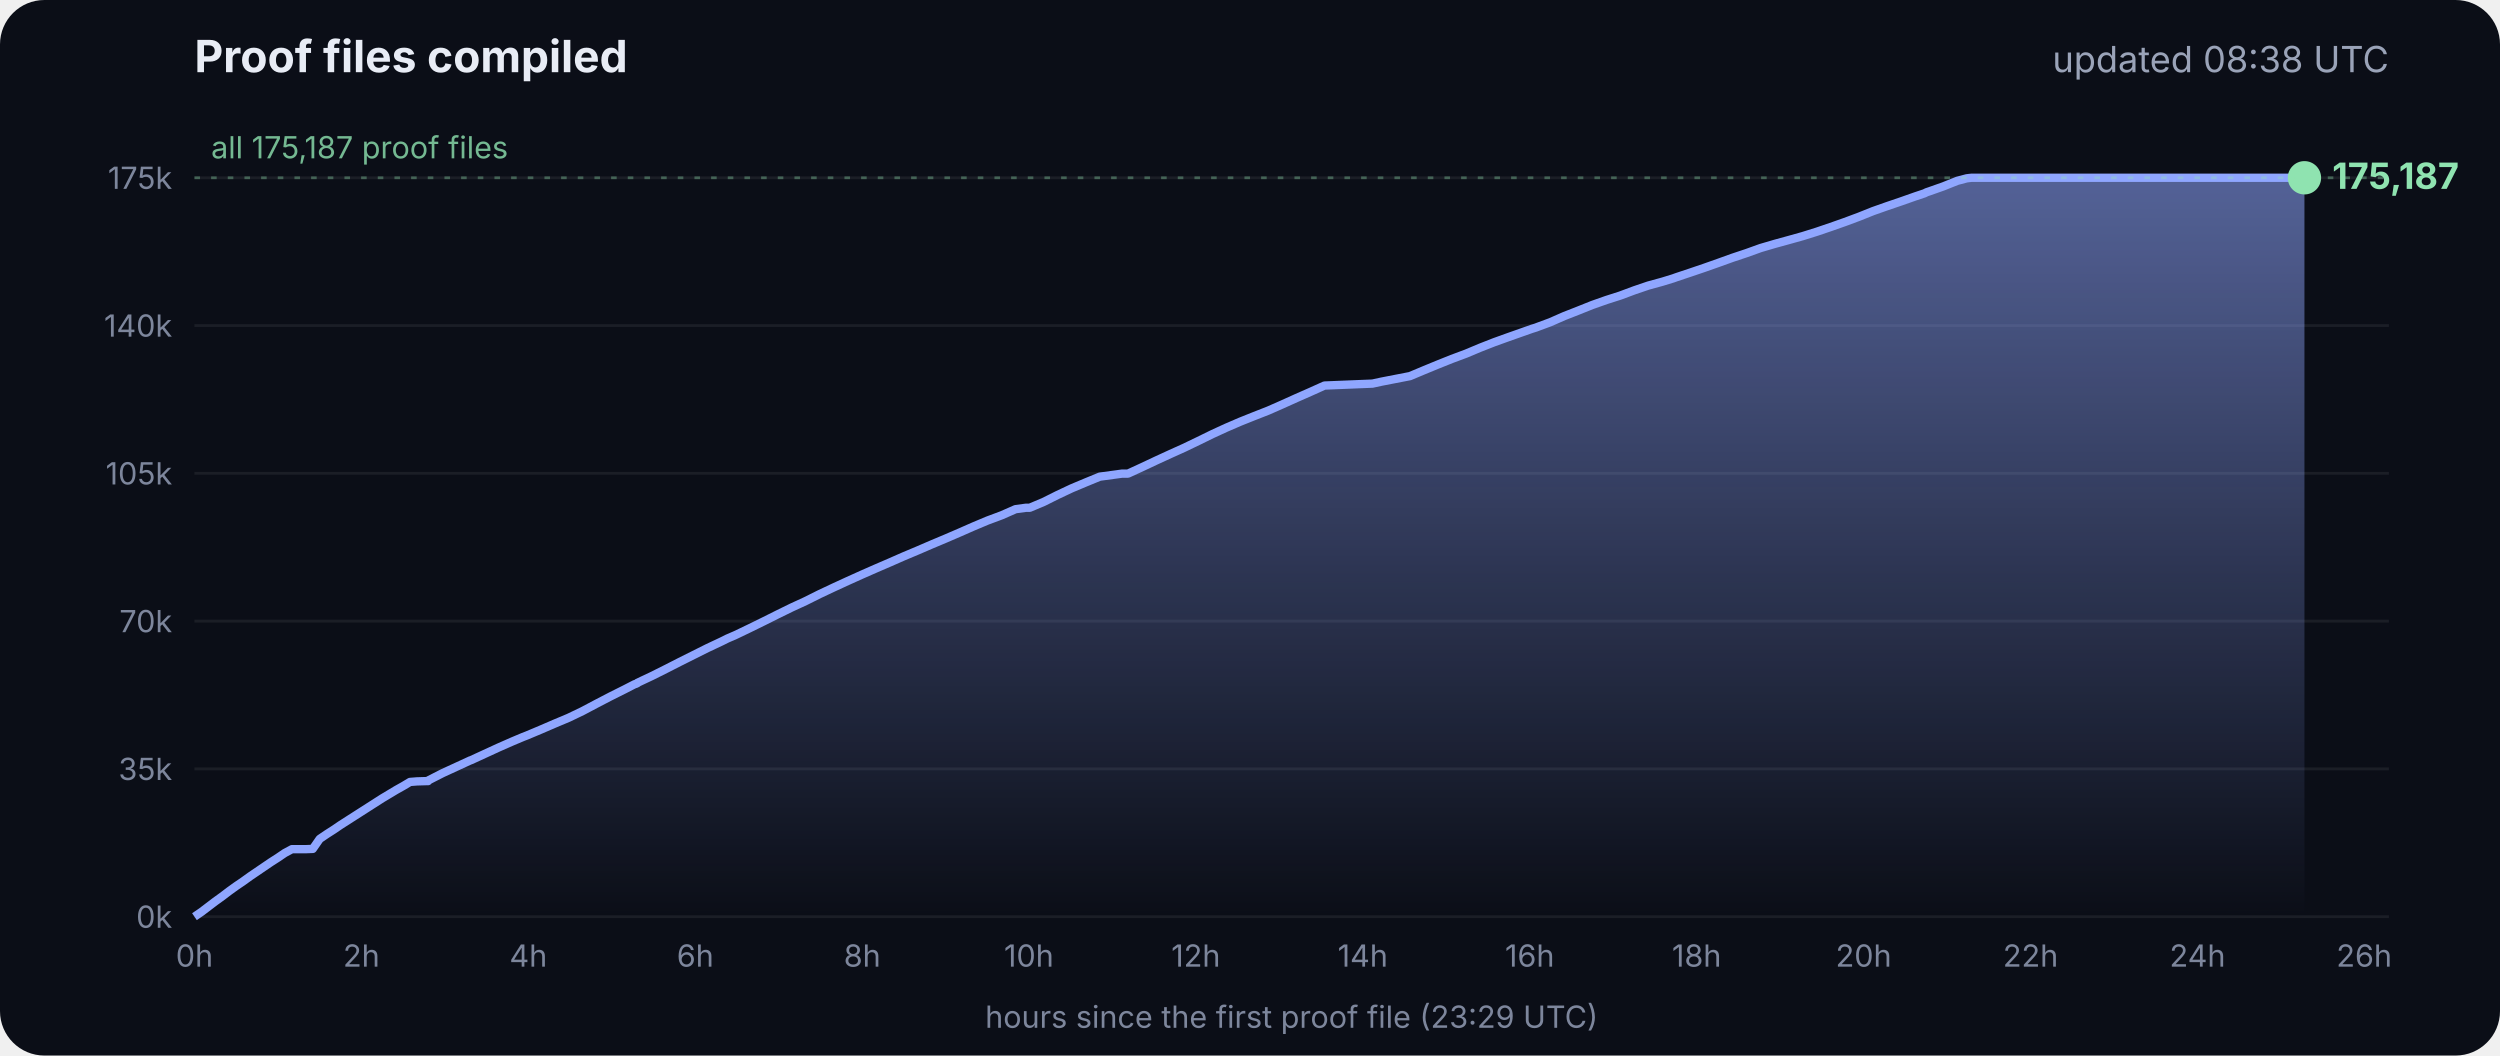
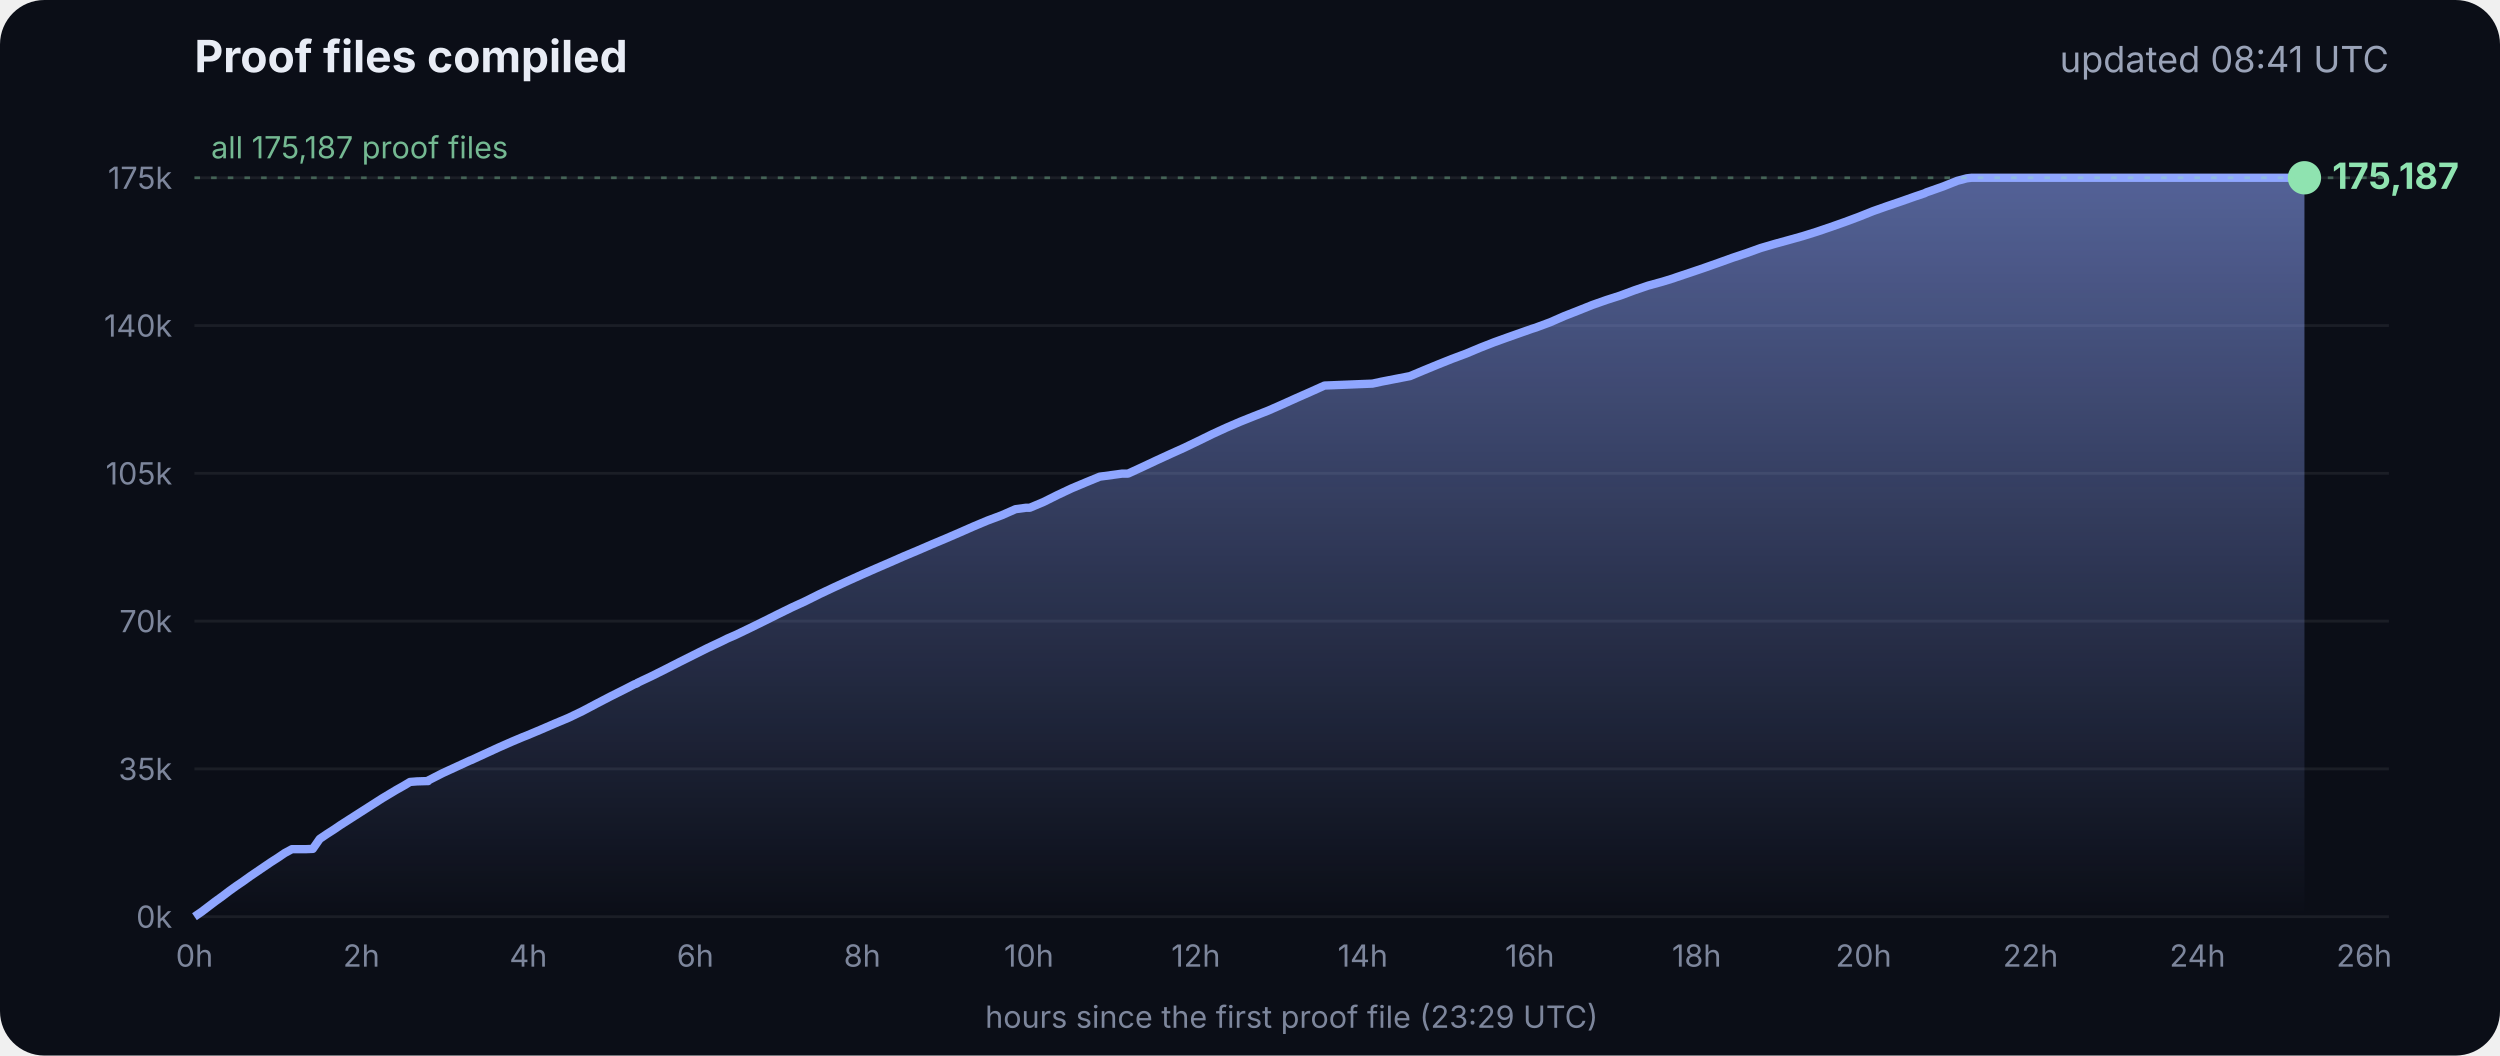
<svg xmlns="http://www.w3.org/2000/svg" viewBox="0 0 900 380" font-family="Inter, -apple-system, Segoe UI, sans-serif">
  <defs>
    <linearGradient id="g" x1="0" y1="0" x2="0" y2="1">
      <stop offset="0" stop-color="#8fa6ff" stop-opacity=".55" />
      <stop offset="1" stop-color="#8fa6ff" stop-opacity="0" />
    </linearGradient>
  </defs>
  <rect width="900" height="380" rx="16" fill="#0b0e17" />
  <text x="70" y="26" fill="#e8ecf5" font-size="16" font-weight="700">Proof files compiled</text>
-   <text x="860" y="26" fill="#9aa3b8" font-size="13" text-anchor="end">updated 08:38 UTC</text>
+   <text x="860" y="26" fill="#9aa3b8" font-size="13" text-anchor="end">updated 08:41 UTC</text>
  <line x1="70" x2="860" y1="330.0" y2="330.0" stroke="#ffffff" stroke-opacity=".07" />
  <text x="62" y="334.0" fill="#7d869c" font-size="11" text-anchor="end">0k</text>
  <line x1="70" x2="860" y1="276.8" y2="276.8" stroke="#ffffff" stroke-opacity=".07" />
  <text x="62" y="280.8" fill="#7d869c" font-size="11" text-anchor="end">35k</text>
  <line x1="70" x2="860" y1="223.6" y2="223.6" stroke="#ffffff" stroke-opacity=".07" />
  <text x="62" y="227.6" fill="#7d869c" font-size="11" text-anchor="end">70k</text>
  <line x1="70" x2="860" y1="170.4" y2="170.4" stroke="#ffffff" stroke-opacity=".07" />
  <text x="62" y="174.4" fill="#7d869c" font-size="11" text-anchor="end">105k</text>
  <line x1="70" x2="860" y1="117.2" y2="117.2" stroke="#ffffff" stroke-opacity=".07" />
  <text x="62" y="121.2" fill="#7d869c" font-size="11" text-anchor="end">140k</text>
  <line x1="70" x2="860" y1="64.0" y2="64.0" stroke="#ffffff" stroke-opacity=".07" />
  <text x="62" y="68.0" fill="#7d869c" font-size="11" text-anchor="end">175k</text>
  <text x="70.0" y="348" fill="#7d869c" font-size="11" text-anchor="middle">0h</text>
  <text x="130.1" y="348" fill="#7d869c" font-size="11" text-anchor="middle">2h</text>
  <text x="190.2" y="348" fill="#7d869c" font-size="11" text-anchor="middle">4h</text>
  <text x="250.3" y="348" fill="#7d869c" font-size="11" text-anchor="middle">6h</text>
  <text x="310.4" y="348" fill="#7d869c" font-size="11" text-anchor="middle">8h</text>
  <text x="370.4" y="348" fill="#7d869c" font-size="11" text-anchor="middle">10h</text>
  <text x="430.5" y="348" fill="#7d869c" font-size="11" text-anchor="middle">12h</text>
  <text x="490.6" y="348" fill="#7d869c" font-size="11" text-anchor="middle">14h</text>
  <text x="550.7" y="348" fill="#7d869c" font-size="11" text-anchor="middle">16h</text>
  <text x="610.8" y="348" fill="#7d869c" font-size="11" text-anchor="middle">18h</text>
  <text x="670.9" y="348" fill="#7d869c" font-size="11" text-anchor="middle">20h</text>
  <text x="731.0" y="348" fill="#7d869c" font-size="11" text-anchor="middle">22h</text>
  <text x="791.1" y="348" fill="#7d869c" font-size="11" text-anchor="middle">24h</text>
  <text x="851.1" y="348" fill="#7d869c" font-size="11" text-anchor="middle">26h</text>
  <polygon points="70.0,330.0 70.0,330.0 72.5,328.3 75.0,326.4 77.5,324.5 80.0,322.7 82.5,320.8 85.0,319.0 87.5,317.3 90.0,315.5 92.5,313.8 95.0,312.1 97.5,310.4 100.0,308.8 102.5,307.1 105.1,305.7 107.6,305.7 110.1,305.7 112.6,305.6 115.1,302.0 117.6,300.3 120.1,298.7 122.6,297.0 125.1,295.4 127.6,293.8 130.1,292.2 132.6,290.6 135.1,289.0 137.6,287.4 140.1,285.9 142.6,284.4 145.1,283.0 147.6,281.5 150.1,281.3 153.5,281.2 153.7,281.2 154.1,281.2 154.3,280.9 159.4,278.3 164.4,276.0 169.4,273.7 169.5,273.7 174.5,271.4 179.5,269.1 184.5,266.9 188.3,265.3 189.6,264.8 194.6,262.7 199.7,260.5 204.7,258.4 209.7,256.0 214.8,253.3 219.8,250.7 224.8,248.2 228.5,246.3 228.9,246.2 229.5,245.9 229.5,245.8 234.6,243.4 239.6,240.9 244.7,238.3 249.7,235.8 254.7,233.3 259.8,230.9 261.8,229.9 264.8,228.6 269.8,226.2 274.9,223.7 279.9,221.2 285.0,218.7 290.0,216.4 295.0,213.9 300.1,211.5 305.1,209.2 310.2,206.9 315.2,204.7 320.3,202.5 325.3,200.3 330.3,198.2 335.4,196.0 340.4,193.9 345.5,191.7 350.5,189.5 355.5,187.4 360.6,185.5 365.6,183.3 369.3,182.8 370.7,182.8 375.7,180.7 380.7,178.2 385.8,175.8 390.8,173.7 395.9,171.6 404.0,170.5 406.1,170.5 411.1,168.2 416.2,165.8 421.2,163.5 426.3,161.2 431.3,158.8 436.4,156.3 441.4,154.0 446.5,151.8 451.5,149.8 456.6,147.8 461.6,145.6 466.7,143.3 471.7,141.1 476.8,138.8 494.1,138.1 497.3,137.4 507.6,135.4 512.6,133.3 517.7,131.2 522.7,129.2 527.8,127.3 532.8,125.2 537.9,123.2 542.9,121.4 548.0,119.6 551.4,118.4 553.0,117.9 553.5,117.7 558.1,116.0 563.1,113.8 568.2,111.8 573.2,109.8 578.3,108.0 583.3,106.4 588.4,104.5 593.4,102.8 598.5,101.4 602.4,100.2 603.5,99.8 608.6,98.1 613.6,96.4 618.7,94.6 623.7,92.8 628.8,91.1 633.8,89.3 635.5,88.8 638.9,87.8 644.0,86.4 649.0,85.0 654.1,83.4 659.1,81.7 664.2,79.9 669.3,78.0 674.3,76.0 679.4,74.2 684.4,72.5 689.5,70.7 692.8,69.6 693.6,69.2 694.5,68.9 699.6,67.1 704.6,65.1 708.0,64.2 708.8,64.1 709.7,64.0 713.4,64.0 715.2,64.0 718.5,64.0 723.5,64.0 728.6,64.0 733.7,64.0 738.7,64.0 743.7,64.0 748.8,64.0 753.9,64.0 758.9,64.0 764.0,64.0 769.0,64.0 774.1,64.0 779.1,64.0 784.2,64.0 789.2,64.0 794.3,64.0 797.0,64.0 798.2,64.0 799.3,64.0 804.4,64.0 809.4,64.0 814.5,64.0 818.9,64.0 819.1,64.0 819.5,64.0 822.0,64.0 824.6,64.0 826.0,64.0 826.0,64.0 826.4,64.0 828.9,64.0 829.2,64.0 829.6,64.0 829.6,330.0" fill="url(#g)" />
  <polyline points="70.0,330.0 72.5,328.3 75.0,326.4 77.5,324.5 80.0,322.7 82.5,320.8 85.0,319.0 87.5,317.3 90.0,315.5 92.5,313.8 95.0,312.1 97.5,310.4 100.0,308.8 102.5,307.1 105.1,305.7 107.6,305.7 110.1,305.7 112.6,305.6 115.1,302.0 117.6,300.3 120.1,298.7 122.6,297.0 125.1,295.4 127.6,293.8 130.1,292.2 132.6,290.6 135.1,289.0 137.6,287.4 140.1,285.9 142.6,284.4 145.1,283.0 147.6,281.5 150.1,281.3 153.5,281.2 153.7,281.2 154.1,281.2 154.3,280.9 159.4,278.3 164.4,276.0 169.4,273.7 169.5,273.7 174.5,271.4 179.5,269.1 184.5,266.9 188.3,265.3 189.6,264.8 194.6,262.7 199.7,260.5 204.7,258.4 209.7,256.0 214.8,253.3 219.8,250.7 224.8,248.2 228.5,246.3 228.9,246.2 229.5,245.9 229.5,245.8 234.6,243.4 239.6,240.9 244.7,238.3 249.7,235.8 254.7,233.3 259.8,230.9 261.8,229.9 264.8,228.6 269.8,226.2 274.9,223.7 279.9,221.2 285.0,218.7 290.0,216.4 295.0,213.9 300.1,211.5 305.1,209.2 310.2,206.9 315.2,204.7 320.3,202.5 325.3,200.3 330.3,198.2 335.4,196.0 340.4,193.9 345.5,191.7 350.5,189.5 355.5,187.4 360.6,185.5 365.6,183.3 369.3,182.8 370.7,182.8 375.7,180.7 380.7,178.2 385.8,175.8 390.8,173.7 395.9,171.6 404.0,170.5 406.1,170.5 411.1,168.2 416.2,165.8 421.2,163.5 426.3,161.2 431.3,158.8 436.4,156.3 441.4,154.0 446.5,151.8 451.5,149.8 456.6,147.8 461.6,145.6 466.7,143.3 471.7,141.1 476.8,138.8 494.1,138.1 497.3,137.4 507.6,135.4 512.6,133.3 517.7,131.2 522.7,129.2 527.8,127.3 532.8,125.2 537.9,123.2 542.9,121.4 548.0,119.6 551.4,118.4 553.0,117.9 553.5,117.7 558.1,116.0 563.1,113.8 568.2,111.8 573.2,109.8 578.3,108.0 583.3,106.4 588.4,104.5 593.4,102.8 598.5,101.4 602.4,100.2 603.5,99.8 608.6,98.1 613.6,96.4 618.7,94.6 623.7,92.8 628.8,91.1 633.8,89.3 635.5,88.8 638.9,87.8 644.0,86.4 649.0,85.0 654.1,83.4 659.1,81.7 664.2,79.9 669.3,78.0 674.3,76.0 679.4,74.2 684.4,72.5 689.5,70.7 692.8,69.6 693.6,69.2 694.5,68.9 699.6,67.1 704.6,65.1 708.0,64.2 708.8,64.1 709.7,64.0 713.4,64.0 715.2,64.0 718.5,64.0 723.5,64.0 728.6,64.0 733.7,64.0 738.7,64.0 743.7,64.0 748.8,64.0 753.9,64.0 758.9,64.0 764.0,64.0 769.0,64.0 774.1,64.0 779.1,64.0 784.2,64.0 789.2,64.0 794.3,64.0 797.0,64.0 798.2,64.0 799.3,64.0 804.4,64.0 809.4,64.0 814.5,64.0 818.9,64.0 819.1,64.0 819.5,64.0 822.0,64.0 824.6,64.0 826.0,64.0 826.0,64.0 826.4,64.0 828.9,64.0 829.2,64.0 829.6,64.0" fill="none" stroke="#8fa6ff" stroke-width="3" stroke-linejoin="round" />
  <circle cx="829.6" cy="64.0" r="6" fill="#8fe3b0" />
  <text x="839.6" y="68.0" fill="#8fe3b0" font-size="13" font-weight="700">175,187</text>
  <line x1="70" x2="860" y1="64.0" y2="64.0" stroke="#8fe3b0" stroke-opacity=".35" stroke-dasharray="2 4" />
  <text x="76" y="57.0" fill="#8fe3b0" fill-opacity=".8" font-size="11">all 175,187 proof files</text>
  <text x="465" y="370" fill="#7d869c" font-size="11" text-anchor="middle">hours since the first proof file (23:29 UTC)</text>
</svg>
